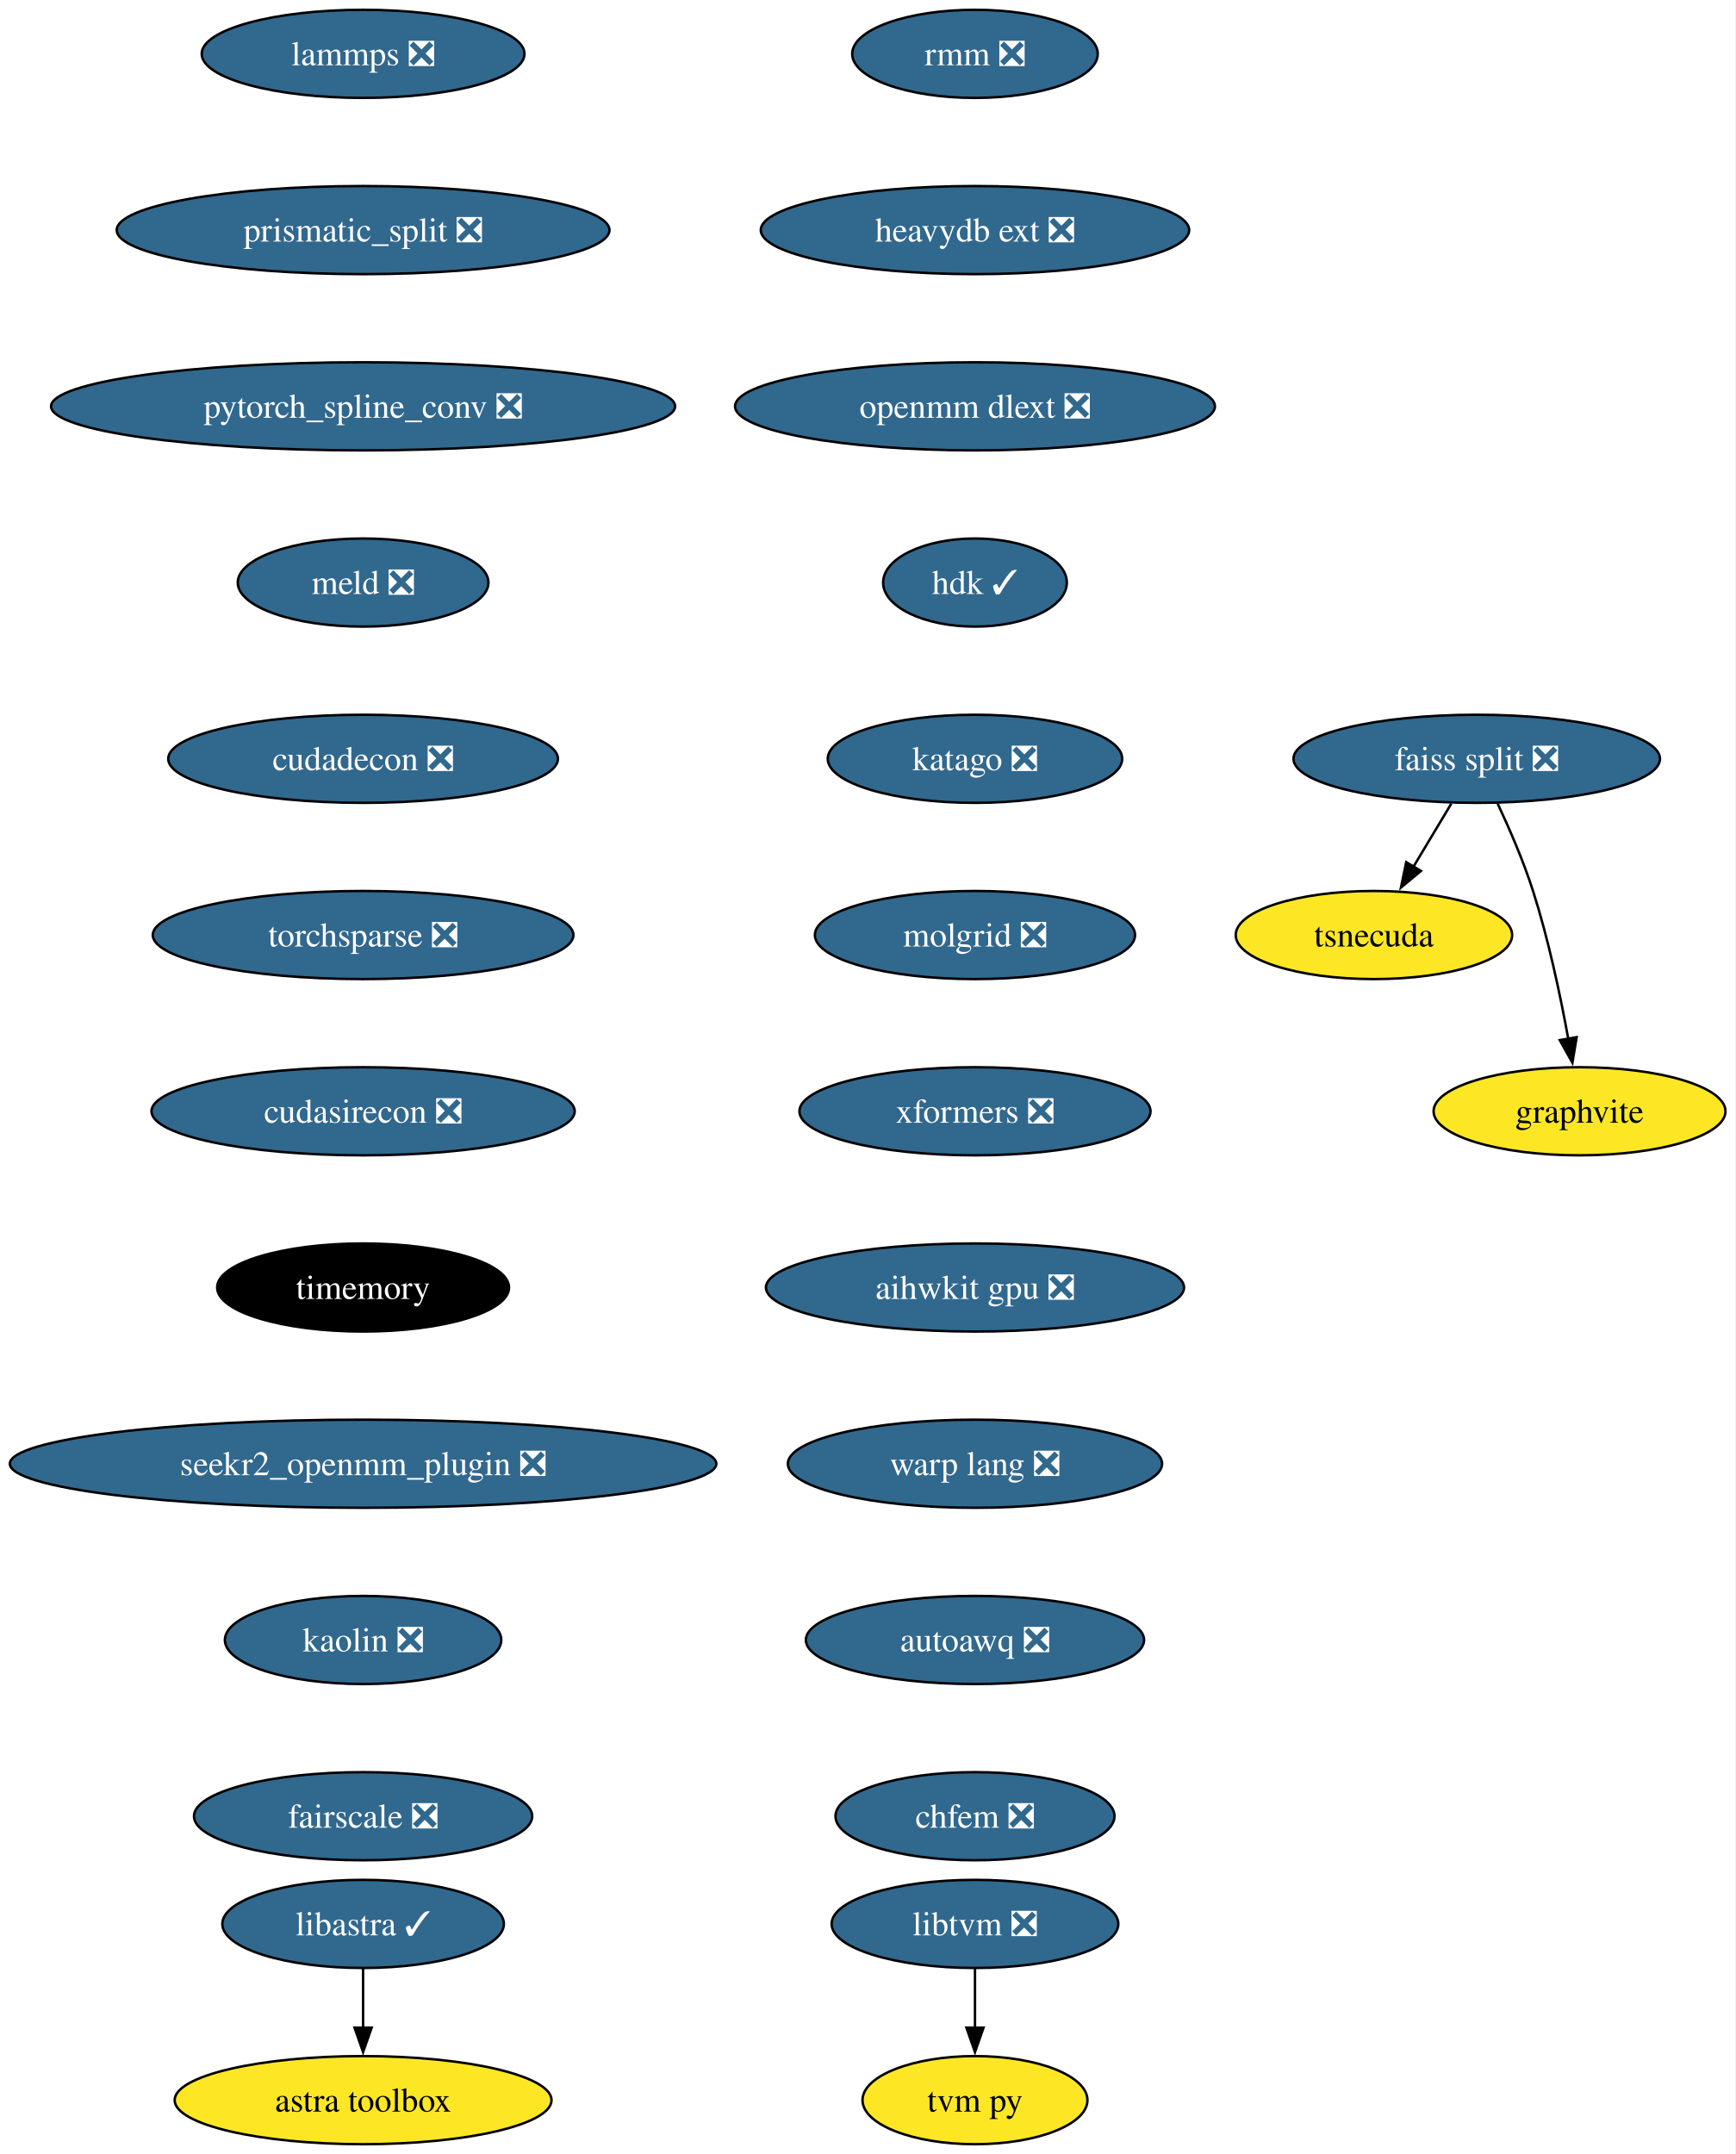
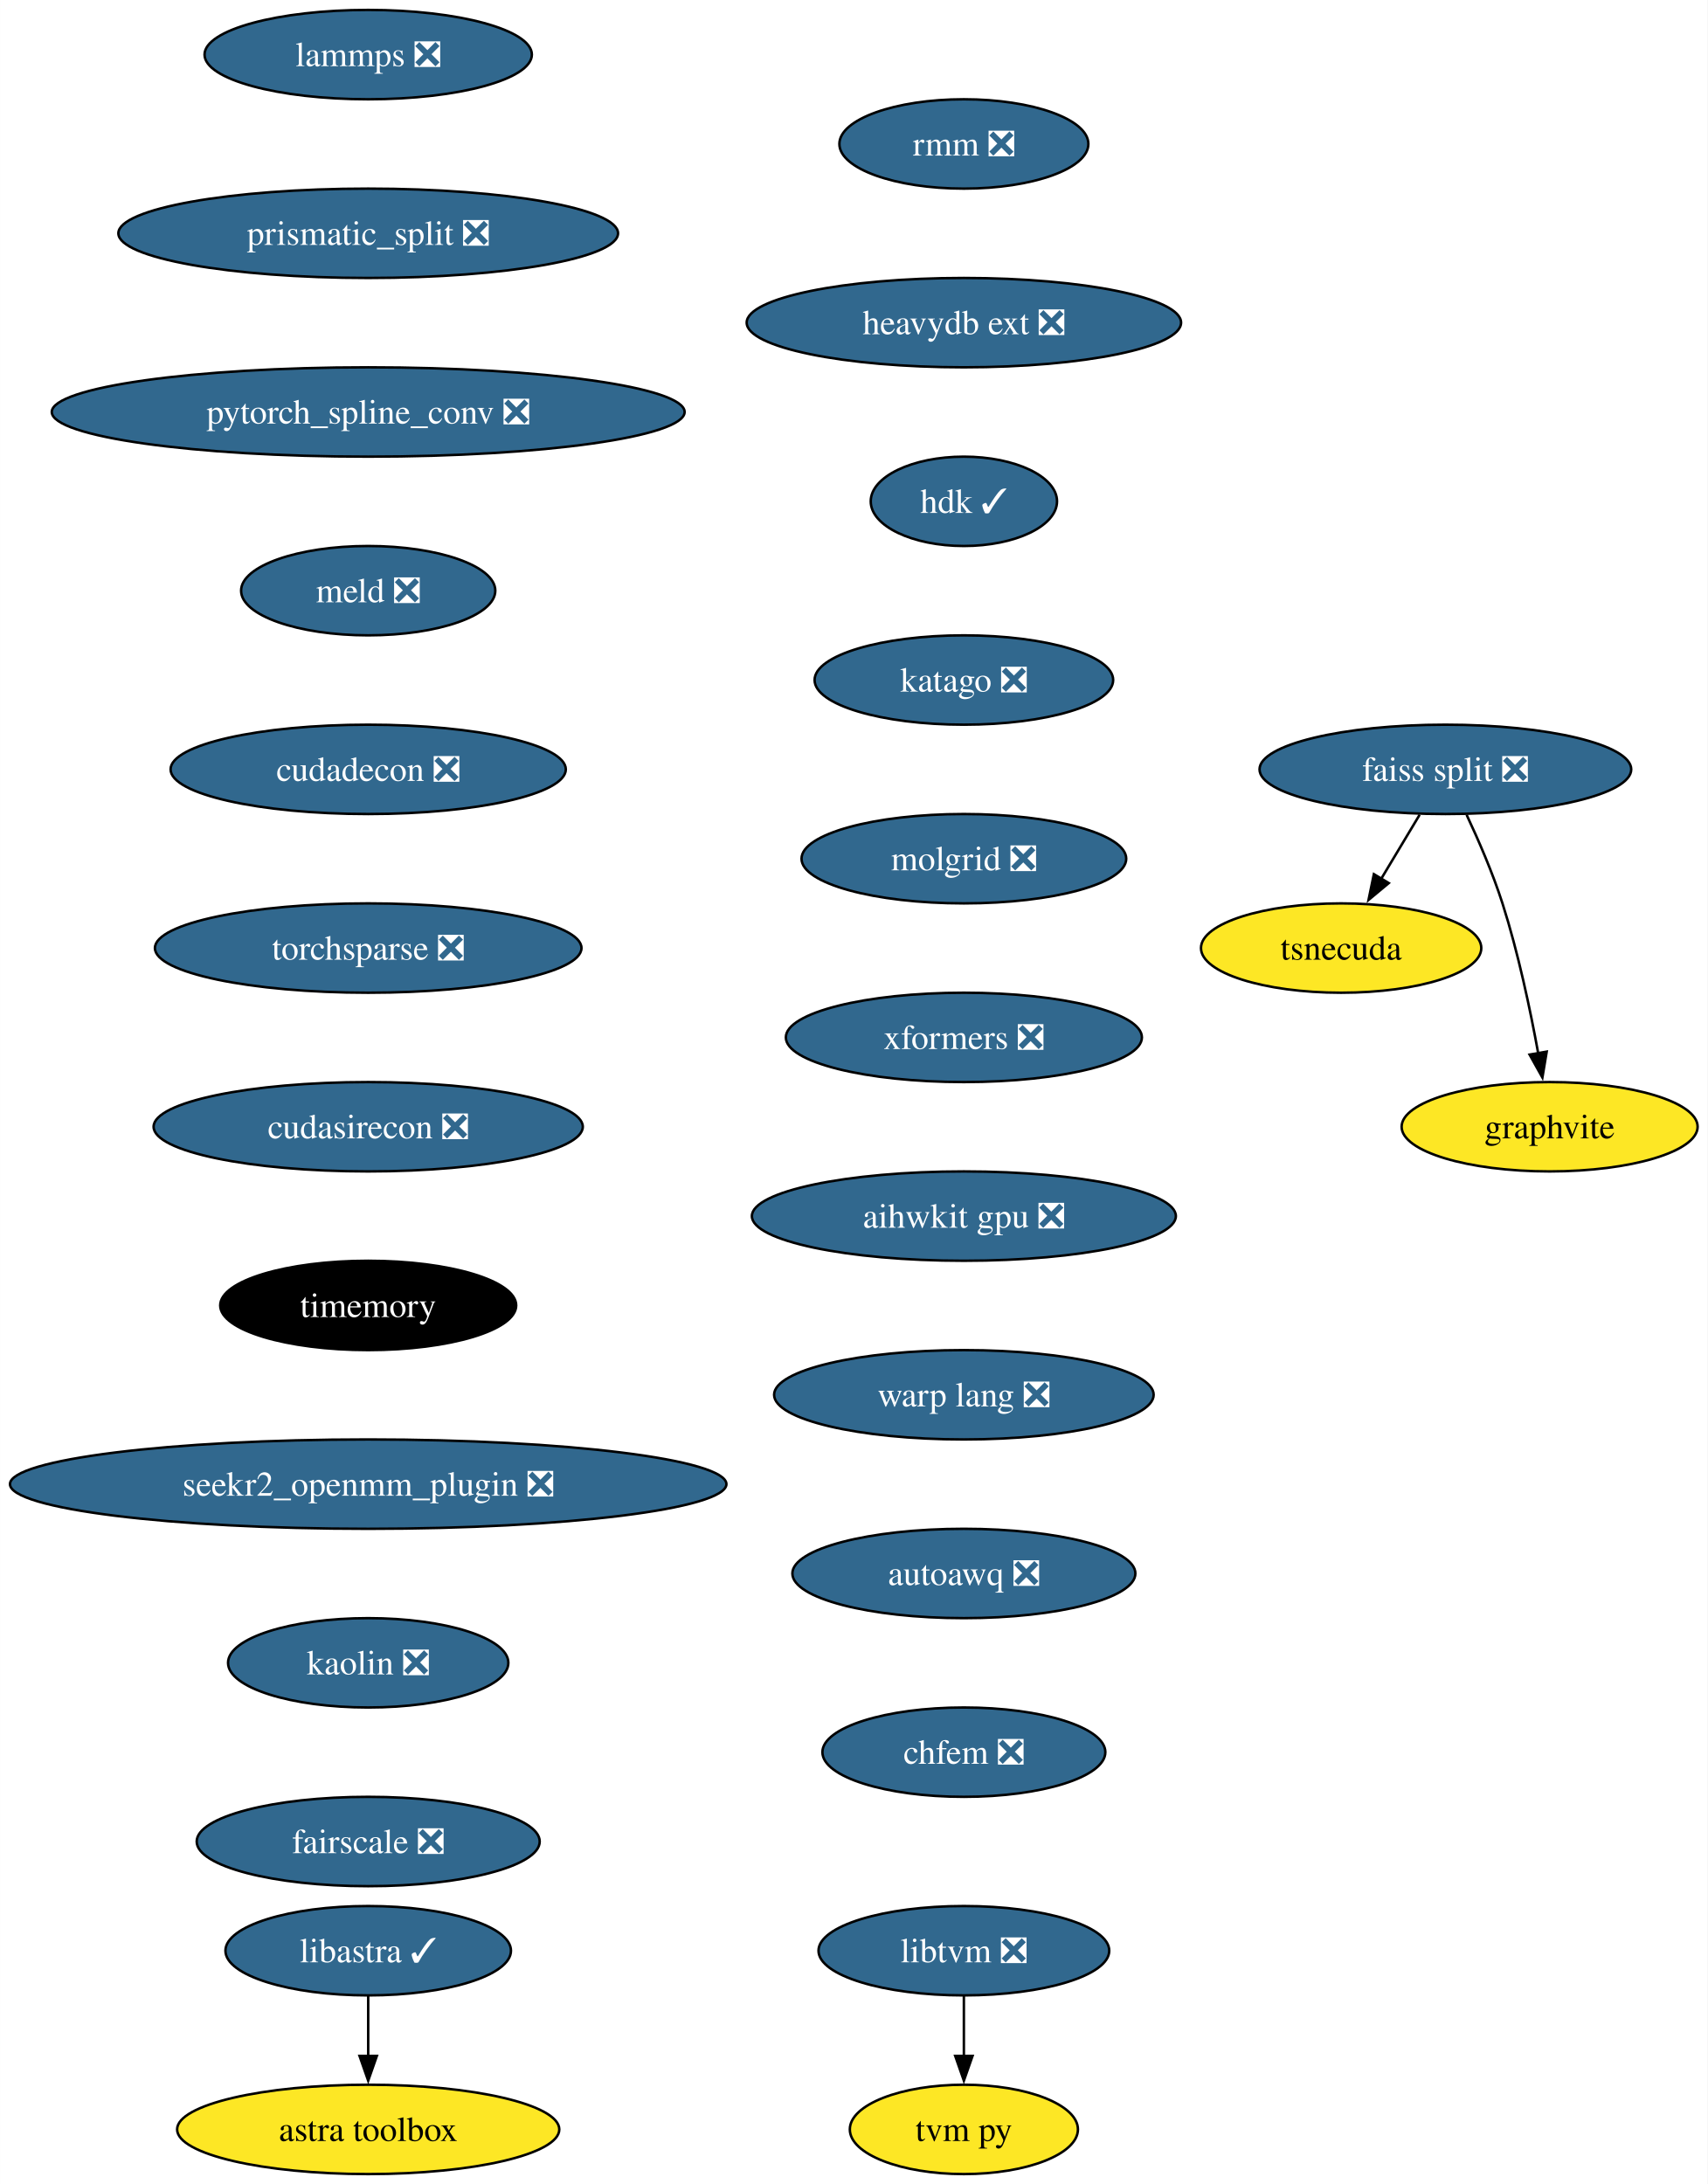
- <svg xmlns="http://www.w3.org/2000/svg" xmlns:xlink="http://www.w3.org/1999/xlink" width="709pt" height="880pt" viewBox="0.00 0.00 708.96 880.00">
+ <svg xmlns="http://www.w3.org/2000/svg" xmlns:xlink="http://www.w3.org/1999/xlink" width="688pt" height="880pt" viewBox="0.00 0.00 687.96 880.00">
  <g id="graph0" class="graph" transform="scale(1 1) rotate(0) translate(4 876)">
-     <polygon fill="white" stroke="none" points="-4,4 -4,-876 704.96,-876 704.96,4 -4,4" />
+     <polygon fill="white" stroke="none" points="-4,4 -4,-876 683.96,-876 683.96,4 -4,4" />
    <g id="node1" class="node">
      <g id="a_node1">
        <a xlink:href="https://github.com/conda-forge/lammps-feedstock/pull/188" xlink:title="lammps ❎">
          <ellipse fill="#31688e" stroke="black" cx="144.33" cy="-854" rx="65.94" ry="18" />
          <text text-anchor="middle" x="144.33" y="-849.33" font-family="Times,serif" font-size="14.00" fill="white">lammps ❎</text>
        </a>
      </g>
    </g>
    <g id="node2" class="node">
      <g id="a_node2">
        <a xlink:href="https://github.com/conda-forge/prismatic_split-feedstock/pull/54" xlink:title="prismatic_split ❎">
          <ellipse fill="#31688e" stroke="black" cx="144.33" cy="-782" rx="100.66" ry="18" />
          <text text-anchor="middle" x="144.33" y="-777.33" font-family="Times,serif" font-size="14.00" fill="white">prismatic_split ❎</text>
        </a>
      </g>
    </g>
    <g id="node3" class="node">
      <g id="a_node3">
        <a xlink:href="https://github.com/conda-forge/pytorch_spline_conv-feedstock/pull/36" xlink:title="pytorch_spline_conv ❎">
          <ellipse fill="#31688e" stroke="black" cx="144.33" cy="-710" rx="127.49" ry="18" />
          <text text-anchor="middle" x="144.33" y="-705.33" font-family="Times,serif" font-size="14.00" fill="white">pytorch_spline_conv ❎</text>
        </a>
      </g>
    </g>
    <g id="node7" class="node">
      <g id="a_node7">
        <a xlink:href="https://github.com/conda-forge/meld-feedstock/pull/23" xlink:title="meld ❎">
          <ellipse fill="#31688e" stroke="black" cx="144.33" cy="-638" rx="51.21" ry="18" />
          <text text-anchor="middle" x="144.33" y="-633.33" font-family="Times,serif" font-size="14.00" fill="white">meld ❎</text>
        </a>
      </g>
    </g>
    <g id="node4" class="node">
      <g id="a_node4">
        <a xlink:href="https://github.com/conda-forge/faiss-split-feedstock/pull/72" xlink:title="faiss split ❎">
-           <ellipse fill="#31688e" stroke="black" cx="599.33" cy="-566" rx="74.88" ry="18" />
-           <text text-anchor="middle" x="599.33" y="-561.33" font-family="Times,serif" font-size="14.00" fill="white">faiss split ❎</text>
+           <ellipse fill="#31688e" stroke="black" cx="578.33" cy="-566" rx="74.88" ry="18" />
+           <text text-anchor="middle" x="578.33" y="-561.33" font-family="Times,serif" font-size="14.00" fill="white">faiss split ❎</text>
        </a>
      </g>
    </g>
    <g id="node5" class="node">
      <g id="a_node5">
        <a xlink:href="https://github.com/conda-forge/tsnecuda-feedstock" xlink:title="tsnecuda">
-           <ellipse fill="#fde725" stroke="black" cx="557.33" cy="-494" rx="56.47" ry="18" />
-           <text text-anchor="middle" x="557.33" y="-489.32" font-family="Times,serif" font-size="14.00">tsnecuda</text>
+           <ellipse fill="#fde725" stroke="black" cx="536.33" cy="-494" rx="56.47" ry="18" />
+           <text text-anchor="middle" x="536.33" y="-489.32" font-family="Times,serif" font-size="14.00">tsnecuda</text>
        </a>
      </g>
    </g>
    <g id="edge3" class="edge">
-       <path fill="none" stroke="black" d="M588.95,-547.7C584.27,-539.9 578.64,-530.51 573.43,-521.83" />
-       <polygon fill="black" stroke="black" points="576.52,-520.18 568.37,-513.4 570.52,-523.78 576.52,-520.18" />
+       <path fill="none" stroke="black" d="M567.95,-547.7C563.27,-539.9 557.64,-530.51 552.43,-521.83" />
+       <polygon fill="black" stroke="black" points="555.52,-520.18 547.37,-513.4 549.52,-523.78 555.52,-520.18" />
    </g>
    <g id="node6" class="node">
      <g id="a_node6">
        <a xlink:href="https://github.com/conda-forge/graphvite-feedstock" xlink:title="graphvite">
-           <ellipse fill="#fde725" stroke="black" cx="641.33" cy="-422" rx="59.63" ry="18" />
-           <text text-anchor="middle" x="641.33" y="-417.32" font-family="Times,serif" font-size="14.00">graphvite</text>
+           <ellipse fill="#fde725" stroke="black" cx="620.33" cy="-422" rx="59.63" ry="18" />
+           <text text-anchor="middle" x="620.33" y="-417.32" font-family="Times,serif" font-size="14.00">graphvite</text>
        </a>
      </g>
    </g>
    <g id="edge4" class="edge">
-       <path fill="none" stroke="black" d="M607.89,-547.67C612.67,-537.48 618.42,-524.23 622.33,-512 628.67,-492.19 633.52,-469.23 636.73,-451.59" />
-       <polygon fill="black" stroke="black" points="640.16,-452.27 638.42,-441.82 633.26,-451.07 640.16,-452.27" />
+       <path fill="none" stroke="black" d="M586.89,-547.67C591.67,-537.48 597.42,-524.23 601.33,-512 607.67,-492.19 612.52,-469.23 615.73,-451.59" />
+       <polygon fill="black" stroke="black" points="619.16,-452.27 617.42,-441.82 612.26,-451.07 619.16,-452.27" />
    </g>
    <g id="node10" class="node">
      <g id="a_node10">
        <a xlink:href="https://github.com/conda-forge/cudadecon-feedstock/pull/27" xlink:title="cudadecon ❎">
          <ellipse fill="#31688e" stroke="black" cx="144.33" cy="-566" rx="79.62" ry="18" />
          <text text-anchor="middle" x="144.33" y="-561.33" font-family="Times,serif" font-size="14.00" fill="white">cudadecon ❎</text>
        </a>
      </g>
    </g>
    <g id="node8" class="node">
      <g id="a_node8">
        <a xlink:href="https://github.com/conda-forge/libtvm-feedstock/pull/40" xlink:title="libtvm ❎">
-           <ellipse fill="#31688e" stroke="black" cx="394.33" cy="-90" rx="58.57" ry="18" />
-           <text text-anchor="middle" x="394.33" y="-85.33" font-family="Times,serif" font-size="14.00" fill="white">libtvm ❎</text>
+           <ellipse fill="#31688e" stroke="black" cx="384.33" cy="-90" rx="58.57" ry="18" />
+           <text text-anchor="middle" x="384.33" y="-85.33" font-family="Times,serif" font-size="14.00" fill="white">libtvm ❎</text>
        </a>
      </g>
    </g>
    <g id="node9" class="node">
      <g id="a_node9">
        <a xlink:href="https://github.com/conda-forge/tvm-py-feedstock" xlink:title="tvm py">
-           <ellipse fill="#fde725" stroke="black" cx="394.33" cy="-18" rx="45.95" ry="18" />
-           <text text-anchor="middle" x="394.33" y="-13.32" font-family="Times,serif" font-size="14.00">tvm py</text>
+           <ellipse fill="#fde725" stroke="black" cx="384.33" cy="-18" rx="45.95" ry="18" />
+           <text text-anchor="middle" x="384.33" y="-13.32" font-family="Times,serif" font-size="14.00">tvm py</text>
        </a>
      </g>
    </g>
    <g id="edge6" class="edge">
-       <path fill="none" stroke="black" d="M394.33,-71.7C394.33,-64.41 394.33,-55.73 394.33,-47.54" />
-       <polygon fill="black" stroke="black" points="397.83,-47.62 394.33,-37.62 390.83,-47.62 397.83,-47.62" />
+       <path fill="none" stroke="black" d="M384.33,-71.7C384.33,-64.41 384.33,-55.73 384.33,-47.54" />
+       <polygon fill="black" stroke="black" points="387.83,-47.62 384.33,-37.62 380.83,-47.62 387.83,-47.62" />
    </g>
    <g id="node11" class="node">
      <g id="a_node11">
        <a xlink:href="https://github.com/conda-forge/torchsparse-feedstock/pull/30" xlink:title="torchsparse ❎">
          <ellipse fill="#31688e" stroke="black" cx="144.33" cy="-494" rx="85.93" ry="18" />
          <text text-anchor="middle" x="144.33" y="-489.32" font-family="Times,serif" font-size="14.00" fill="white">torchsparse ❎</text>
        </a>
      </g>
    </g>
    <g id="node12" class="node">
      <g id="a_node12">
        <a xlink:href="https://github.com/conda-forge/cudasirecon-feedstock/pull/27" xlink:title="cudasirecon ❎">
          <ellipse fill="#31688e" stroke="black" cx="144.33" cy="-422" rx="86.46" ry="18" />
          <text text-anchor="middle" x="144.33" y="-417.32" font-family="Times,serif" font-size="14.00" fill="white">cudasirecon ❎</text>
        </a>
      </g>
    </g>
    <g id="node13" class="node">
      <g id="a_node13">
        <a xlink:href="https://github.com/conda-forge/timemory-feedstock" xlink:title="timemory">
          <ellipse fill="#000000" stroke="black" cx="144.33" cy="-350" rx="59.63" ry="18" />
          <text text-anchor="middle" x="144.33" y="-345.32" font-family="Times,serif" font-size="14.00" fill="white">timemory</text>
        </a>
      </g>
    </g>
    <g id="node16" class="node">
      <g id="a_node16">
        <a xlink:href="https://github.com/conda-forge/seekr2_openmm_plugin-feedstock/pull/17" xlink:title="seekr2_openmm_plugin ❎">
          <ellipse fill="#31688e" stroke="black" cx="144.33" cy="-278" rx="144.33" ry="18" />
          <text text-anchor="middle" x="144.33" y="-273.32" font-family="Times,serif" font-size="14.00" fill="white">seekr2_openmm_plugin ❎</text>
        </a>
      </g>
    </g>
    <g id="node14" class="node">
      <g id="a_node14">
        <a xlink:href="https://github.com/conda-forge/libastra-feedstock/pull/24" xlink:title="libastra ✓">
          <ellipse fill="#31688e" stroke="black" cx="144.33" cy="-90" rx="57.52" ry="18" />
          <text text-anchor="middle" x="144.33" y="-85.33" font-family="Times,serif" font-size="14.00" fill="white">libastra ✓</text>
        </a>
      </g>
    </g>
    <g id="node15" class="node">
      <g id="a_node15">
        <a xlink:href="https://github.com/conda-forge/astra-toolbox-feedstock" xlink:title="astra toolbox">
          <ellipse fill="#fde725" stroke="black" cx="144.33" cy="-18" rx="76.99" ry="18" />
          <text text-anchor="middle" x="144.33" y="-13.32" font-family="Times,serif" font-size="14.00">astra toolbox</text>
        </a>
      </g>
    </g>
    <g id="edge11" class="edge">
      <path fill="none" stroke="black" d="M144.33,-71.7C144.33,-64.41 144.33,-55.73 144.33,-47.54" />
      <polygon fill="black" stroke="black" points="147.83,-47.62 144.33,-37.62 140.83,-47.62 147.83,-47.62" />
    </g>
    <g id="node17" class="node">
      <g id="a_node17">
        <a xlink:href="https://github.com/conda-forge/kaolin-feedstock/pull/21" xlink:title="kaolin ❎">
          <ellipse fill="#31688e" stroke="black" cx="144.33" cy="-206" rx="56.47" ry="18" />
          <text text-anchor="middle" x="144.33" y="-201.33" font-family="Times,serif" font-size="14.00" fill="white">kaolin ❎</text>
        </a>
      </g>
    </g>
    <g id="node18" class="node">
      <g id="a_node18">
        <a xlink:href="https://github.com/conda-forge/fairscale-feedstock/pull/32" xlink:title="fairscale ❎">
          <ellipse fill="#31688e" stroke="black" cx="144.33" cy="-134" rx="69.1" ry="18" />
          <text text-anchor="middle" x="144.33" y="-129.32" font-family="Times,serif" font-size="14.00" fill="white">fairscale ❎</text>
        </a>
      </g>
    </g>
    <g id="node19" class="node">
      <g id="a_node19">
        <a xlink:href="https://github.com/conda-forge/rmm-feedstock/pull/29" xlink:title="rmm ❎">
-           <ellipse fill="#31688e" stroke="black" cx="394.33" cy="-854" rx="50.16" ry="18" />
-           <text text-anchor="middle" x="394.33" y="-849.33" font-family="Times,serif" font-size="14.00" fill="white">rmm ❎</text>
+           <ellipse fill="#31688e" stroke="black" cx="384.33" cy="-818" rx="50.16" ry="18" />
+           <text text-anchor="middle" x="384.33" y="-813.33" font-family="Times,serif" font-size="14.00" fill="white">rmm ❎</text>
        </a>
      </g>
    </g>
    <g id="node20" class="node">
      <g id="a_node20">
        <a xlink:href="https://github.com/conda-forge/heavydb-ext-feedstock/pull/65" xlink:title="heavydb ext ❎">
-           <ellipse fill="#31688e" stroke="black" cx="394.33" cy="-782" rx="87.51" ry="18" />
-           <text text-anchor="middle" x="394.33" y="-777.33" font-family="Times,serif" font-size="14.00" fill="white">heavydb ext ❎</text>
+           <ellipse fill="#31688e" stroke="black" cx="384.33" cy="-746" rx="87.51" ry="18" />
+           <text text-anchor="middle" x="384.33" y="-741.33" font-family="Times,serif" font-size="14.00" fill="white">heavydb ext ❎</text>
        </a>
      </g>
    </g>
    <g id="node21" class="node">
      <g id="a_node21">
-         <a xlink:href="https://github.com/conda-forge/openmm-dlext-feedstock/pull/11" xlink:title="openmm dlext ❎">
-           <ellipse fill="#31688e" stroke="black" cx="394.33" cy="-710" rx="98.03" ry="18" />
-           <text text-anchor="middle" x="394.33" y="-705.33" font-family="Times,serif" font-size="14.00" fill="white">openmm dlext ❎</text>
+         <a xlink:href="https://github.com/conda-forge/hdk-feedstock/pull/56" xlink:title="hdk ✓">
+           <ellipse fill="#31688e" stroke="black" cx="384.33" cy="-674" rx="37.53" ry="18" />
+           <text text-anchor="middle" x="384.33" y="-669.33" font-family="Times,serif" font-size="14.00" fill="white">hdk ✓</text>
        </a>
      </g>
    </g>
    <g id="node22" class="node">
      <g id="a_node22">
-         <a xlink:href="https://github.com/conda-forge/hdk-feedstock/pull/56" xlink:title="hdk ✓">
-           <ellipse fill="#31688e" stroke="black" cx="394.33" cy="-638" rx="37.53" ry="18" />
-           <text text-anchor="middle" x="394.33" y="-633.33" font-family="Times,serif" font-size="14.00" fill="white">hdk ✓</text>
+         <a xlink:href="https://github.com/conda-forge/katago-feedstock/pull/9" xlink:title="katago ❎">
+           <ellipse fill="#31688e" stroke="black" cx="384.33" cy="-602" rx="60.15" ry="18" />
+           <text text-anchor="middle" x="384.33" y="-597.33" font-family="Times,serif" font-size="14.00" fill="white">katago ❎</text>
        </a>
      </g>
    </g>
    <g id="node23" class="node">
      <g id="a_node23">
-         <a xlink:href="https://github.com/conda-forge/katago-feedstock/pull/9" xlink:title="katago ❎">
-           <ellipse fill="#31688e" stroke="black" cx="394.33" cy="-566" rx="60.15" ry="18" />
-           <text text-anchor="middle" x="394.33" y="-561.33" font-family="Times,serif" font-size="14.00" fill="white">katago ❎</text>
+         <a xlink:href="https://github.com/conda-forge/molgrid-feedstock/pull/9" xlink:title="molgrid ❎">
+           <ellipse fill="#31688e" stroke="black" cx="384.33" cy="-530" rx="65.41" ry="18" />
+           <text text-anchor="middle" x="384.33" y="-525.33" font-family="Times,serif" font-size="14.00" fill="white">molgrid ❎</text>
        </a>
      </g>
    </g>
    <g id="node24" class="node">
      <g id="a_node24">
-         <a xlink:href="https://github.com/conda-forge/molgrid-feedstock/pull/9" xlink:title="molgrid ❎">
-           <ellipse fill="#31688e" stroke="black" cx="394.33" cy="-494" rx="65.41" ry="18" />
-           <text text-anchor="middle" x="394.33" y="-489.32" font-family="Times,serif" font-size="14.00" fill="white">molgrid ❎</text>
+         <a xlink:href="https://github.com/conda-forge/xformers-feedstock/pull/21" xlink:title="xformers ❎">
+           <ellipse fill="#31688e" stroke="black" cx="384.33" cy="-458" rx="71.73" ry="18" />
+           <text text-anchor="middle" x="384.33" y="-453.32" font-family="Times,serif" font-size="14.00" fill="white">xformers ❎</text>
        </a>
      </g>
    </g>
    <g id="node25" class="node">
      <g id="a_node25">
-         <a xlink:href="https://github.com/conda-forge/xformers-feedstock/pull/21" xlink:title="xformers ❎">
-           <ellipse fill="#31688e" stroke="black" cx="394.33" cy="-422" rx="71.73" ry="18" />
-           <text text-anchor="middle" x="394.33" y="-417.32" font-family="Times,serif" font-size="14.00" fill="white">xformers ❎</text>
+         <a xlink:href="https://github.com/conda-forge/aihwkit-gpu-feedstock/pull/9" xlink:title="aihwkit gpu ❎">
+           <ellipse fill="#31688e" stroke="black" cx="384.33" cy="-386" rx="85.41" ry="18" />
+           <text text-anchor="middle" x="384.33" y="-381.32" font-family="Times,serif" font-size="14.00" fill="white">aihwkit gpu ❎</text>
        </a>
      </g>
    </g>
    <g id="node26" class="node">
      <g id="a_node26">
-         <a xlink:href="https://github.com/conda-forge/aihwkit-gpu-feedstock/pull/9" xlink:title="aihwkit gpu ❎">
-           <ellipse fill="#31688e" stroke="black" cx="394.33" cy="-350" rx="85.41" ry="18" />
-           <text text-anchor="middle" x="394.33" y="-345.32" font-family="Times,serif" font-size="14.00" fill="white">aihwkit gpu ❎</text>
+         <a xlink:href="https://github.com/conda-forge/warp-lang-feedstock/pull/13" xlink:title="warp lang ❎">
+           <ellipse fill="#31688e" stroke="black" cx="384.33" cy="-314" rx="76.46" ry="18" />
+           <text text-anchor="middle" x="384.33" y="-309.32" font-family="Times,serif" font-size="14.00" fill="white">warp lang ❎</text>
        </a>
      </g>
    </g>
    <g id="node27" class="node">
      <g id="a_node27">
-         <a xlink:href="https://github.com/conda-forge/warp-lang-feedstock/pull/13" xlink:title="warp lang ❎">
-           <ellipse fill="#31688e" stroke="black" cx="394.33" cy="-278" rx="76.46" ry="18" />
-           <text text-anchor="middle" x="394.33" y="-273.32" font-family="Times,serif" font-size="14.00" fill="white">warp lang ❎</text>
+         <a xlink:href="https://github.com/conda-forge/autoawq-feedstock/pull/2" xlink:title="autoawq ❎">
+           <ellipse fill="#31688e" stroke="black" cx="384.33" cy="-242" rx="69.1" ry="18" />
+           <text text-anchor="middle" x="384.33" y="-237.32" font-family="Times,serif" font-size="14.00" fill="white">autoawq ❎</text>
        </a>
      </g>
    </g>
    <g id="node28" class="node">
      <g id="a_node28">
-         <a xlink:href="https://github.com/conda-forge/autoawq-feedstock/pull/2" xlink:title="autoawq ❎">
-           <ellipse fill="#31688e" stroke="black" cx="394.33" cy="-206" rx="69.1" ry="18" />
-           <text text-anchor="middle" x="394.33" y="-201.33" font-family="Times,serif" font-size="14.00" fill="white">autoawq ❎</text>
-         </a>
-       </g>
-     </g>
-     <g id="node29" class="node">
-       <g id="a_node29">
        <a xlink:href="https://github.com/conda-forge/chfem-feedstock/pull/2" xlink:title="chfem ❎">
-           <ellipse fill="#31688e" stroke="black" cx="394.33" cy="-134" rx="57" ry="18" />
-           <text text-anchor="middle" x="394.33" y="-129.32" font-family="Times,serif" font-size="14.00" fill="white">chfem ❎</text>
+           <ellipse fill="#31688e" stroke="black" cx="384.33" cy="-170" rx="57" ry="18" />
+           <text text-anchor="middle" x="384.33" y="-165.32" font-family="Times,serif" font-size="14.00" fill="white">chfem ❎</text>
        </a>
      </g>
    </g>
  </g>
</svg>
